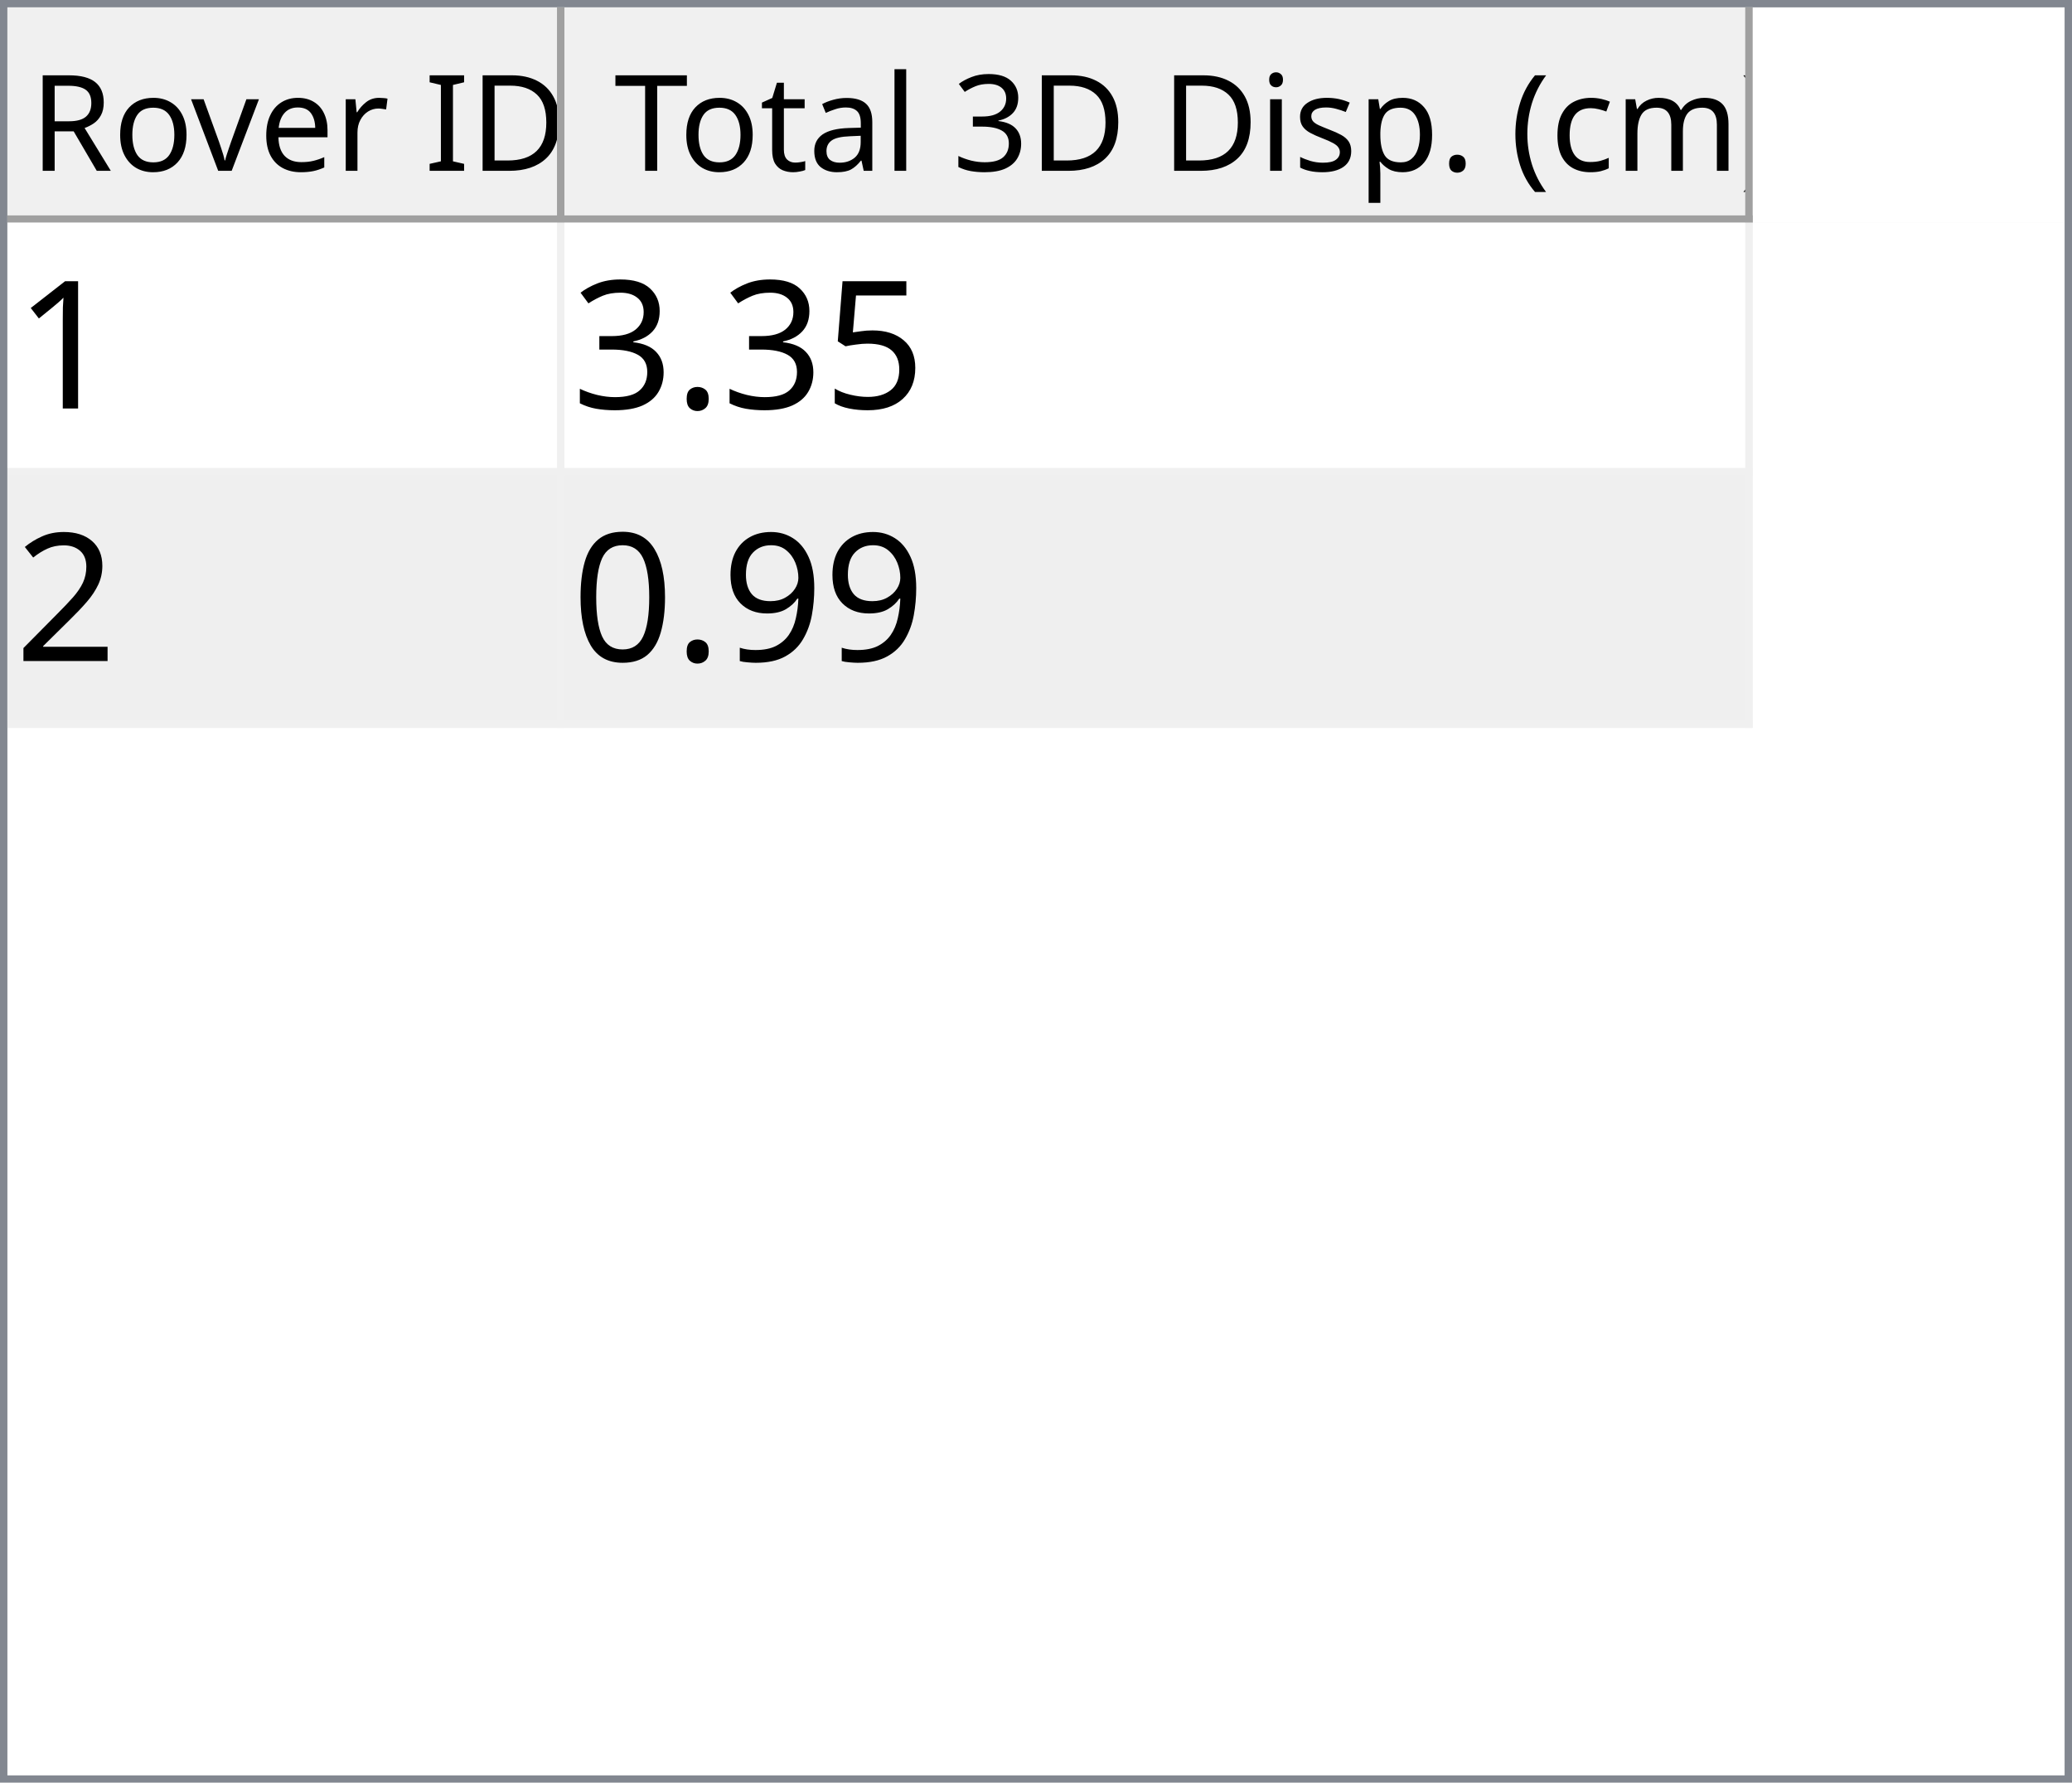
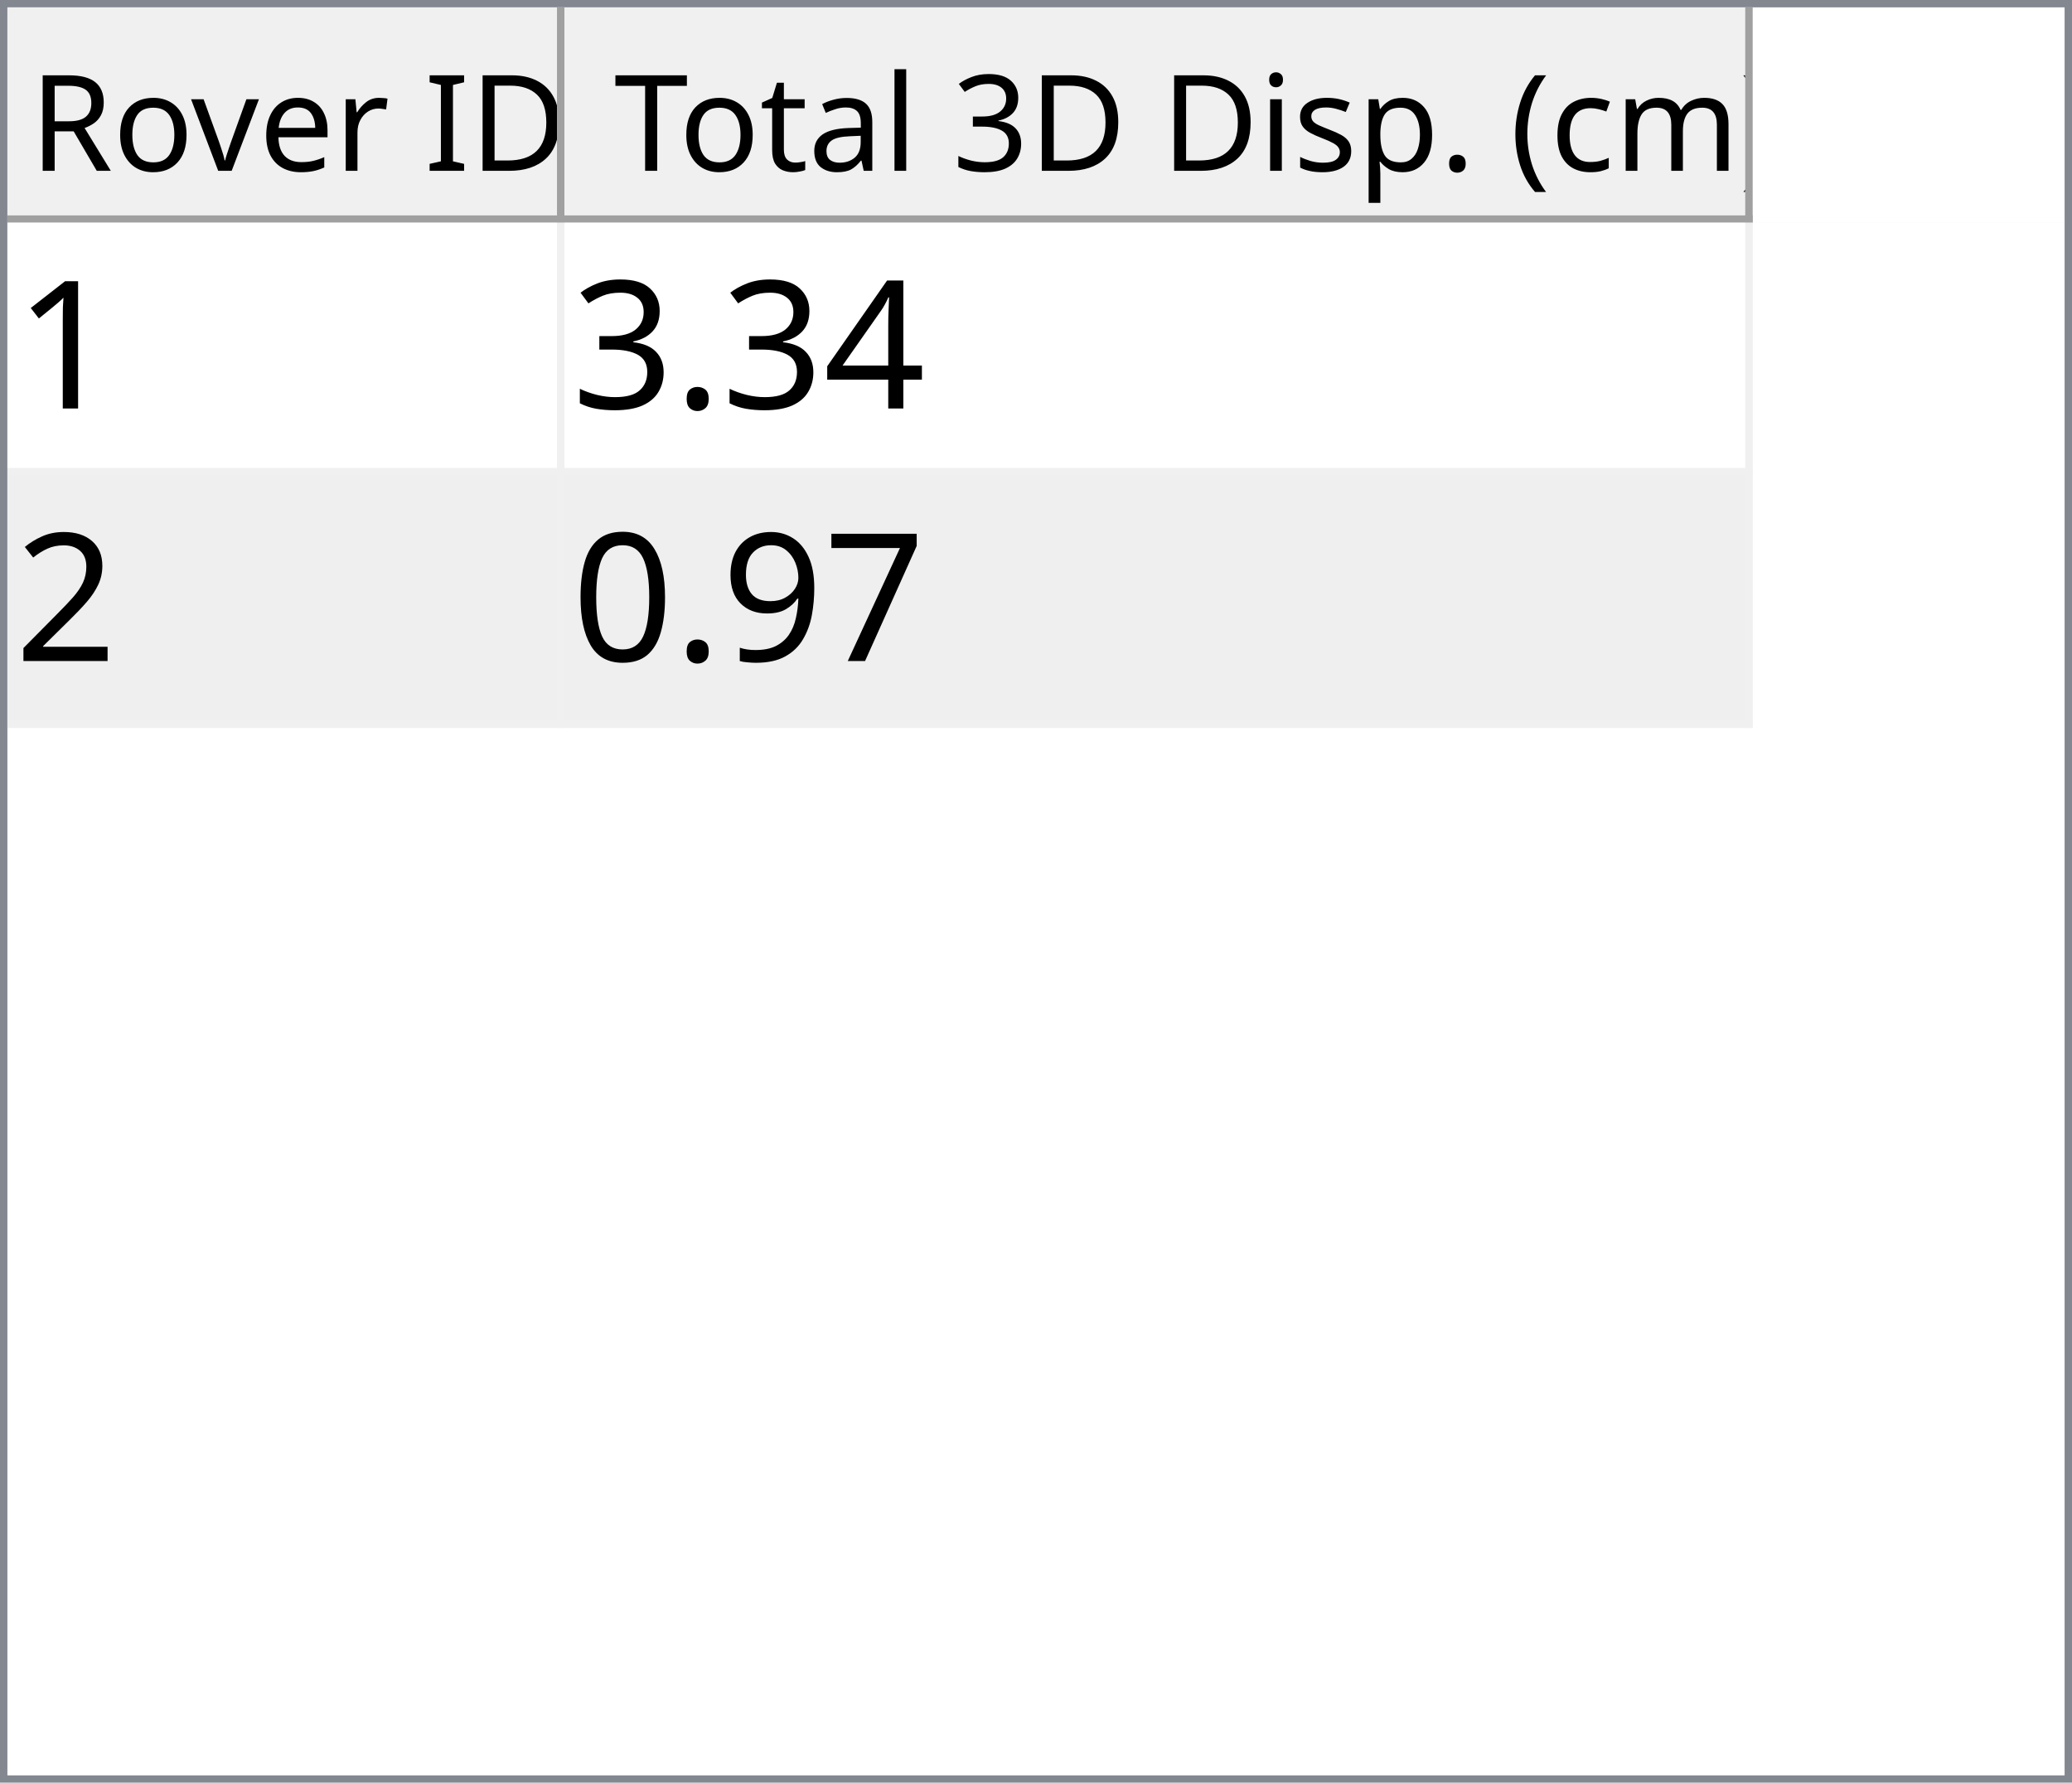
<svg xmlns="http://www.w3.org/2000/svg" style="fill-opacity:1; color-rendering:auto; color-interpolation:auto; text-rendering:auto; stroke:black; stroke-linecap:square; stroke-miterlimit:10; shape-rendering:auto; stroke-opacity:1; fill:black; stroke-dasharray:none; font-weight:normal; stroke-width:1; font-family:'Dialog'; font-style:normal; stroke-linejoin:miter; font-size:12px; stroke-dashoffset:0; image-rendering:auto;" width="279" height="240">
  <defs id="genericDefs" />
  <g>
    <defs id="defs1">
      <clipPath clipPathUnits="userSpaceOnUse" id="clipPath1">
        <path d="M0 0 L279 0 L279 240 L0 240 L0 0 Z" />
      </clipPath>
      <clipPath clipPathUnits="userSpaceOnUse" id="clipPath2">
        <path d="M0 0 L0 240 L279 240 L279 0 Z" />
      </clipPath>
      <clipPath clipPathUnits="userSpaceOnUse" id="clipPath3">
        <path d="M0 0 L0 29 L277 29 L277 0 Z" />
      </clipPath>
      <clipPath clipPathUnits="userSpaceOnUse" id="clipPath4">
        <path d="M0 0 L0 29 L75 29 L75 0 Z" />
      </clipPath>
      <clipPath clipPathUnits="userSpaceOnUse" id="clipPath5">
        <path d="M1 1 L1 28 L74 28 L74 1 Z" />
      </clipPath>
      <clipPath clipPathUnits="userSpaceOnUse" id="clipPath6">
        <path d="M0 0 L0 27 L73 27 L73 0 Z" />
      </clipPath>
      <clipPath clipPathUnits="userSpaceOnUse" id="clipPath7">
        <path d="M-0.5 -0.5 L-0.5 28.5 L74.5 28.5 L74.5 -0.5 Z" />
      </clipPath>
      <clipPath clipPathUnits="userSpaceOnUse" id="clipPath8">
        <path d="M0 0 L0 29 L160 29 L160 0 Z" />
      </clipPath>
      <clipPath clipPathUnits="userSpaceOnUse" id="clipPath9">
        <path d="M1 1 L1 28 L159 28 L159 1 Z" />
      </clipPath>
      <clipPath clipPathUnits="userSpaceOnUse" id="clipPath10">
        <path d="M0 0 L0 27 L158 27 L158 0 Z" />
      </clipPath>
      <clipPath clipPathUnits="userSpaceOnUse" id="clipPath11">
        <path d="M-0.5 -0.5 L-0.5 28.5 L159.5 28.5 L159.5 -0.5 Z" />
      </clipPath>
      <clipPath clipPathUnits="userSpaceOnUse" id="clipPath12">
        <path d="M0 0 L0 209 L277 209 L277 0 Z" />
      </clipPath>
      <clipPath clipPathUnits="userSpaceOnUse" id="clipPath13">
        <path d="M0 0 L0 68 L235 68 L235 0 Z" />
      </clipPath>
      <clipPath clipPathUnits="userSpaceOnUse" id="clipPath14">
        <path d="M-0.5 -0.5 L-0.5 67.5 L234.5 67.5 L234.5 -0.5 Z" />
      </clipPath>
      <clipPath clipPathUnits="userSpaceOnUse" id="clipPath15">
        <path d="M0 0 L0 33 L74 33 L74 0 Z" />
      </clipPath>
      <clipPath clipPathUnits="userSpaceOnUse" id="clipPath16">
        <path d="M0 0 L0 33 L159 33 L159 0 Z" />
      </clipPath>
      <font horiz-adv-x="64.551" id="font1">
        <font-face ascent="107.91" descent="25.098" units-per-em="100" style="font-style:normal; font-family:Segoe UI; font-weight:normal;" />
        <missing-glyph horiz-adv-x="64.551" d="M8.109 0 L8.109 68.266 L56.453 68.266 L56.453 0 L8.109 0 ZM15.328 7.234 L49.219 7.234 L49.219 61.031 L15.328 61.031 L15.328 7.234 Z" />
        <glyph unicode="D" horiz-adv-x="70.117" d="M9.188 0 L9.188 70.016 L28.516 70.016 Q65.531 70.016 65.531 35.891 Q65.531 19.672 55.25 9.836 Q44.969 0 27.734 0 L9.188 0 ZM17.391 62.594 L17.391 7.422 L27.828 7.422 Q41.609 7.422 49.273 14.797 Q56.938 22.172 56.938 35.688 Q56.938 62.594 28.328 62.594 L17.391 62.594 Z" />
        <glyph unicode="I" horiz-adv-x="26.611" d="M17.391 0 L9.188 0 L9.188 70.016 L17.391 70.016 L17.391 0 Z" />
        <glyph unicode=" " horiz-adv-x="27.393" d="" />
        <glyph unicode="r" horiz-adv-x="34.766" d="M34.188 41.891 Q32.078 43.5 28.125 43.5 Q23 43.5 19.555 38.672 Q16.109 33.844 16.109 25.484 L16.109 0 L8.109 0 L8.109 50 L16.109 50 L16.109 39.703 L16.312 39.703 Q18.016 44.969 21.531 47.922 Q25.047 50.875 29.391 50.875 Q32.516 50.875 34.188 50.203 L34.188 41.891 Z" />
        <glyph unicode="e" horiz-adv-x="52.295" d="M48.297 23 L12.984 23 Q13.188 14.656 17.484 10.109 Q21.781 5.562 29.297 5.562 Q37.75 5.562 44.828 11.141 L44.828 3.609 Q38.234 -1.172 27.391 -1.172 Q16.797 -1.172 10.742 5.641 Q4.688 12.453 4.688 24.812 Q4.688 36.469 11.305 43.82 Q17.922 51.172 27.734 51.172 Q37.547 51.172 42.922 44.828 Q48.297 38.484 48.297 27.203 L48.297 23 ZM40.094 29.781 Q40.047 36.719 36.75 40.578 Q33.453 44.438 27.594 44.438 Q21.922 44.438 17.969 40.383 Q14.016 36.328 13.094 29.781 L40.094 29.781 Z" />
        <glyph unicode="v" horiz-adv-x="47.9" d="M47.406 50 L27.484 0 L19.625 0 L0.688 50 L9.469 50 L22.172 13.672 Q23.578 9.672 23.922 6.688 L24.125 6.688 Q24.609 10.453 25.688 13.484 L38.969 50 L47.406 50 Z" />
        <glyph unicode="o" horiz-adv-x="58.594" d="M29 -1.172 Q17.922 -1.172 11.305 5.836 Q4.688 12.844 4.688 24.422 Q4.688 37.016 11.57 44.094 Q18.453 51.172 30.172 51.172 Q41.359 51.172 47.633 44.289 Q53.906 37.406 53.906 25.203 Q53.906 13.234 47.141 6.031 Q40.375 -1.172 29 -1.172 ZM29.594 44.438 Q21.875 44.438 17.383 39.188 Q12.891 33.938 12.891 24.703 Q12.891 15.828 17.43 10.695 Q21.969 5.562 29.594 5.562 Q37.359 5.562 41.531 10.594 Q45.703 15.625 45.703 24.906 Q45.703 34.281 41.531 39.359 Q37.359 44.438 29.594 44.438 Z" />
        <glyph unicode="R" horiz-adv-x="59.814" d="M59.375 0 L49.609 0 L37.891 19.625 Q36.281 22.359 34.766 24.289 Q33.25 26.219 31.664 27.438 Q30.078 28.656 28.25 29.219 Q26.422 29.781 24.125 29.781 L17.391 29.781 L17.391 0 L9.188 0 L9.188 70.016 L30.078 70.016 Q34.672 70.016 38.555 68.867 Q42.438 67.719 45.289 65.375 Q48.141 63.031 49.758 59.547 Q51.375 56.062 51.375 51.375 Q51.375 47.703 50.273 44.656 Q49.172 41.609 47.148 39.211 Q45.125 36.812 42.266 35.133 Q39.406 33.453 35.844 32.516 L35.844 32.328 Q37.594 31.547 38.891 30.547 Q40.188 29.547 41.359 28.18 Q42.531 26.812 43.68 25.078 Q44.828 23.344 46.234 21.047 L59.375 0 ZM17.391 62.594 L17.391 37.203 L28.516 37.203 Q31.594 37.203 34.203 38.133 Q36.812 39.062 38.719 40.797 Q40.625 42.531 41.703 45.047 Q42.781 47.562 42.781 50.688 Q42.781 56.297 39.141 59.445 Q35.5 62.594 28.609 62.594 L17.391 62.594 Z" />
        <glyph unicode=")" horiz-adv-x="30.176" d="M8.297 -15.922 L1.172 -15.922 Q16.406 2.344 16.406 26.812 Q16.406 51.469 1.078 70.016 L8.297 70.016 Q23.531 52.156 23.531 26.703 Q23.531 1.375 8.297 -15.922 Z" />
        <glyph unicode="m" horiz-adv-x="86.133" d="M79.109 0 L71.094 0 L71.094 28.719 Q71.094 37.016 68.531 40.727 Q65.969 44.438 59.906 44.438 Q54.781 44.438 51.195 39.75 Q47.609 35.062 47.609 28.516 L47.609 0 L39.594 0 L39.594 29.688 Q39.594 44.438 28.219 44.438 Q22.953 44.438 19.531 40.016 Q16.109 35.594 16.109 28.516 L16.109 0 L8.109 0 L8.109 50 L16.109 50 L16.109 42.094 L16.312 42.094 Q21.625 51.172 31.844 51.172 Q36.969 51.172 40.773 48.312 Q44.578 45.453 46 40.828 Q51.562 51.172 62.594 51.172 Q79.109 51.172 79.109 30.812 L79.109 0 Z" />
        <glyph unicode="c" horiz-adv-x="46.191" d="M42.188 2.297 Q36.422 -1.172 28.516 -1.172 Q17.828 -1.172 11.258 5.789 Q4.688 12.75 4.688 23.828 Q4.688 36.188 11.766 43.68 Q18.844 51.172 30.672 51.172 Q37.25 51.172 42.281 48.734 L42.281 40.531 Q36.719 44.438 30.375 44.438 Q22.703 44.438 17.797 38.945 Q12.891 33.453 12.891 24.516 Q12.891 15.719 17.508 10.641 Q22.125 5.562 29.891 5.562 Q36.422 5.562 42.188 9.906 L42.188 2.297 Z" />
        <glyph unicode="(" horiz-adv-x="30.176" d="M29.109 -15.922 L21.969 -15.922 Q6.844 1.375 6.844 26.703 Q6.844 52.156 21.969 70.016 L29.203 70.016 Q13.875 51.469 13.875 26.812 Q13.875 2.344 29.109 -15.922 Z" />
        <glyph unicode="." horiz-adv-x="21.68" d="M10.891 -1.078 Q8.641 -1.078 7.055 0.539 Q5.469 2.156 5.469 4.391 Q5.469 6.641 7.055 8.273 Q8.641 9.906 10.891 9.906 Q13.188 9.906 14.797 8.273 Q16.406 6.641 16.406 4.391 Q16.406 2.156 14.797 0.539 Q13.188 -1.078 10.891 -1.078 Z" />
        <glyph unicode="p" horiz-adv-x="58.789" d="M16.312 7.234 L16.109 7.234 L16.109 -23 L8.109 -23 L8.109 50 L16.109 50 L16.109 41.219 L16.312 41.219 Q22.219 51.172 33.594 51.172 Q43.266 51.172 48.688 44.461 Q54.109 37.75 54.109 26.469 Q54.109 13.922 48 6.375 Q41.891 -1.172 31.297 -1.172 Q21.578 -1.172 16.312 7.234 ZM16.109 27.391 L16.109 20.406 Q16.109 14.203 20.141 9.883 Q24.172 5.562 30.375 5.562 Q37.641 5.562 41.773 11.133 Q45.906 16.703 45.906 26.609 Q45.906 34.969 42.047 39.703 Q38.188 44.438 31.594 44.438 Q24.609 44.438 20.359 39.578 Q16.109 34.719 16.109 27.391 Z" />
        <glyph unicode="s" horiz-adv-x="42.432" d="M5.078 1.812 L5.078 10.406 Q11.625 5.562 19.484 5.562 Q30.031 5.562 30.031 12.594 Q30.031 14.594 29.125 15.992 Q28.219 17.391 26.68 18.461 Q25.141 19.531 23.07 20.383 Q21 21.234 18.609 22.172 Q15.281 23.484 12.766 24.828 Q10.25 26.172 8.57 27.859 Q6.891 29.547 6.031 31.695 Q5.172 33.844 5.172 36.719 Q5.172 40.234 6.789 42.945 Q8.406 45.656 11.086 47.484 Q13.766 49.312 17.211 50.242 Q20.656 51.172 24.312 51.172 Q30.812 51.172 35.938 48.922 L35.938 40.828 Q30.422 44.438 23.25 44.438 Q21 44.438 19.195 43.922 Q17.391 43.406 16.094 42.477 Q14.797 41.547 14.086 40.258 Q13.375 38.969 13.375 37.406 Q13.375 35.453 14.086 34.133 Q14.797 32.812 16.164 31.789 Q17.531 30.766 19.484 29.938 Q21.438 29.109 23.922 28.125 Q27.25 26.859 29.883 25.516 Q32.516 24.172 34.375 22.484 Q36.234 20.797 37.234 18.602 Q38.234 16.406 38.234 13.375 Q38.234 9.672 36.602 6.938 Q34.969 4.203 32.234 2.398 Q29.5 0.594 25.93 -0.289 Q22.359 -1.172 18.453 -1.172 Q10.75 -1.172 5.078 1.812 Z" />
        <glyph unicode="i" horiz-adv-x="24.219" d="M12.203 62.703 Q10.062 62.703 8.547 64.164 Q7.031 65.625 7.031 67.875 Q7.031 70.125 8.547 71.609 Q10.062 73.094 12.203 73.094 Q14.406 73.094 15.945 71.609 Q17.484 70.125 17.484 67.875 Q17.484 65.719 15.945 64.211 Q14.406 62.703 12.203 62.703 ZM16.109 0 L8.109 0 L8.109 50 L16.109 50 L16.109 0 Z" />
        <glyph unicode="3" horiz-adv-x="53.906" d="M46.531 19.828 Q46.531 15.094 44.75 11.211 Q42.969 7.328 39.719 4.57 Q36.469 1.812 31.93 0.297 Q27.391 -1.219 21.922 -1.219 Q11.922 -1.219 6 2.594 L6 11.188 Q13.094 5.609 22.219 5.609 Q25.875 5.609 28.828 6.539 Q31.781 7.469 33.906 9.227 Q36.031 10.984 37.18 13.477 Q38.328 15.969 38.328 19.094 Q38.328 32.812 18.797 32.812 L12.984 32.812 L12.984 39.594 L18.5 39.594 Q35.797 39.594 35.797 52.484 Q35.797 64.406 22.609 64.406 Q15.188 64.406 8.688 59.422 L8.688 67.188 Q15.375 71.188 24.609 71.188 Q29 71.188 32.57 69.969 Q36.141 68.75 38.68 66.555 Q41.219 64.359 42.609 61.281 Q44 58.203 44 54.5 Q44 40.672 30.031 36.719 L30.031 36.531 Q33.594 36.141 36.625 34.797 Q39.656 33.453 41.852 31.305 Q44.047 29.156 45.289 26.25 Q46.531 23.344 46.531 19.828 Z" />
        <glyph unicode="l" horiz-adv-x="24.219" d="M16.109 0 L8.109 0 L8.109 74.031 L16.109 74.031 L16.109 0 Z" />
        <glyph unicode="a" horiz-adv-x="50.879" d="M43.891 0 L35.891 0 L35.891 7.812 L35.688 7.812 Q30.469 -1.172 20.312 -1.172 Q12.844 -1.172 8.617 2.781 Q4.391 6.734 4.391 13.281 Q4.391 27.297 20.906 29.594 L35.891 31.688 Q35.891 44.438 25.594 44.438 Q16.547 44.438 9.281 38.281 L9.281 46.484 Q16.656 51.172 26.266 51.172 Q43.891 51.172 43.891 32.516 L43.891 0 ZM35.891 25.297 L23.828 23.641 Q18.266 22.859 15.43 20.875 Q12.594 18.891 12.594 13.875 Q12.594 10.203 15.211 7.883 Q17.828 5.562 22.172 5.562 Q28.125 5.562 32.008 9.742 Q35.891 13.922 35.891 20.312 L35.891 25.297 Z" />
        <glyph unicode="t" horiz-adv-x="33.887" d="M31.297 0.484 Q28.469 -1.078 23.828 -1.078 Q10.688 -1.078 10.688 13.578 L10.688 43.172 L2.094 43.172 L2.094 50 L10.688 50 L10.688 62.203 L18.703 64.797 L18.703 50 L31.297 50 L31.297 43.172 L18.703 43.172 L18.703 14.984 Q18.703 9.969 20.414 7.82 Q22.125 5.672 26.078 5.672 Q29.109 5.672 31.297 7.328 L31.297 0.484 Z" />
        <glyph unicode="T" horiz-adv-x="52.393" d="M50.594 62.594 L30.375 62.594 L30.375 0 L22.172 0 L22.172 62.594 L2 62.594 L2 70.016 L50.594 70.016 L50.594 62.594 Z" />
      </font>
      <font horiz-adv-x="75.0" id="font2">
        <font-face ascent="100.537" descent="21.973" units-per-em="100" style="font-style:normal; font-family:sans-serif; font-weight:normal;" />
        <missing-glyph horiz-adv-x="75.0" d="M12.5 0 L12.5 62.5 L62.5 62.5 L62.5 0 L12.5 0 ZM14.062 1.562 L60.938 1.562 L60.938 60.938 L14.062 60.938 L14.062 1.562 Z" />
        <glyph unicode="1" horiz-adv-x="55.615" d="M37.25 0 L28.469 0 L28.469 56 Q25.297 52.984 20.141 49.953 Q14.984 46.922 10.891 45.406 L10.891 53.906 Q18.266 57.375 23.781 62.305 Q29.297 67.234 31.594 71.875 L37.25 71.875 L37.25 0 Z" />
-         <glyph unicode="5" horiz-adv-x="55.615" d="M4.156 18.75 L13.375 19.531 Q14.406 12.797 18.141 9.398 Q21.875 6 27.156 6 Q33.5 6 37.891 10.789 Q42.281 15.578 42.281 23.484 Q42.281 31 38.062 35.352 Q33.844 39.703 27 39.703 Q22.75 39.703 19.336 37.773 Q15.922 35.844 13.969 32.766 L5.719 33.844 L12.641 70.609 L48.25 70.609 L48.25 62.203 L19.672 62.203 L15.828 42.969 Q22.266 47.469 29.344 47.469 Q38.719 47.469 45.164 40.969 Q51.609 34.469 51.609 24.266 Q51.609 14.547 45.953 7.469 Q39.062 -1.219 27.156 -1.219 Q17.391 -1.219 11.211 4.25 Q5.031 9.719 4.156 18.75 Z" />
+         <glyph unicode="4" horiz-adv-x="55.615" d="M32.328 0 L32.328 17.141 L1.266 17.141 L1.266 25.203 L33.938 71.578 L41.109 71.578 L41.109 25.203 L50.781 25.203 L50.781 17.141 L41.109 17.141 L41.109 0 L32.328 0 ZM32.328 25.203 L32.328 57.469 L9.906 25.203 L32.328 25.203 Z" />
        <glyph unicode="." horiz-adv-x="27.783" d="M9.078 0 L9.078 10.016 L19.094 10.016 L19.094 0 L9.078 0 Z" />
        <glyph unicode="3" horiz-adv-x="55.615" d="M4.203 18.891 L12.984 20.062 Q14.5 12.594 18.141 9.297 Q21.781 6 27 6 Q33.203 6 37.477 10.297 Q41.75 14.594 41.75 20.953 Q41.75 27 37.797 30.93 Q33.844 34.859 27.734 34.859 Q25.25 34.859 21.531 33.891 L22.516 41.609 Q23.391 41.5 23.922 41.5 Q29.547 41.5 34.039 44.43 Q38.531 47.359 38.531 53.469 Q38.531 58.297 35.258 61.477 Q31.984 64.656 26.812 64.656 Q21.688 64.656 18.266 61.43 Q14.844 58.203 13.875 51.766 L5.078 53.328 Q6.688 62.156 12.398 67.016 Q18.109 71.875 26.609 71.875 Q32.469 71.875 37.398 69.359 Q42.328 66.844 44.945 62.5 Q47.562 58.156 47.562 53.266 Q47.562 48.641 45.07 44.828 Q42.578 41.016 37.703 38.766 Q44.047 37.312 47.562 32.695 Q51.078 28.078 51.078 21.141 Q51.078 11.766 44.242 5.25 Q37.406 -1.266 26.953 -1.266 Q17.531 -1.266 11.305 4.352 Q5.078 9.969 4.203 18.891 Z" />
        <glyph unicode="2" horiz-adv-x="55.615" d="M50.344 8.453 L50.344 0 L3.031 0 Q2.938 3.172 4.047 6.109 Q5.859 10.938 9.836 15.625 Q13.812 20.312 21.344 26.469 Q33.016 36.031 37.117 41.625 Q41.219 47.219 41.219 52.203 Q41.219 57.422 37.477 61.008 Q33.734 64.594 27.734 64.594 Q21.391 64.594 17.578 60.789 Q13.766 56.984 13.719 50.25 L4.688 51.172 Q5.609 61.281 11.664 66.578 Q17.719 71.875 27.938 71.875 Q38.234 71.875 44.242 66.164 Q50.25 60.453 50.25 52 Q50.25 47.703 48.492 43.555 Q46.734 39.406 42.656 34.812 Q38.578 30.219 29.109 22.219 Q21.188 15.578 18.945 13.211 Q16.703 10.844 15.234 8.453 L50.344 8.453 Z" />
+         <glyph unicode="7" horiz-adv-x="55.615" d="M4.734 62.203 L4.734 70.656 L51.078 70.656 L51.078 63.812 Q44.234 56.547 37.523 44.484 Q30.812 32.422 27.156 19.672 Q24.516 10.688 23.781 0 L14.75 0 Q14.891 8.453 18.062 20.414 Q21.234 32.375 27.172 43.484 Q33.109 54.594 39.797 62.203 L4.734 62.203 Z" />
        <glyph unicode="9" horiz-adv-x="55.615" d="M5.469 16.547 L13.922 17.328 Q14.984 11.375 18.016 8.688 Q21.047 6 25.781 6 Q29.828 6 32.883 7.859 Q35.938 9.719 37.891 12.82 Q39.844 15.922 41.164 21.195 Q42.484 26.469 42.484 31.938 Q42.484 32.516 42.438 33.688 Q39.797 29.5 35.234 26.883 Q30.672 24.266 25.344 24.266 Q16.453 24.266 10.305 30.711 Q4.156 37.156 4.156 47.703 Q4.156 58.594 10.578 65.234 Q17 71.875 26.656 71.875 Q33.641 71.875 39.43 68.117 Q45.219 64.359 48.219 57.398 Q51.219 50.438 51.219 37.25 Q51.219 23.531 48.242 15.406 Q45.266 7.281 39.383 3.031 Q33.5 -1.219 25.594 -1.219 Q17.188 -1.219 11.867 3.445 Q6.547 8.109 5.469 16.547 ZM41.453 48.141 Q41.453 55.719 37.43 60.156 Q33.406 64.594 27.734 64.594 Q21.875 64.594 17.531 59.812 Q13.188 55.031 13.188 47.406 Q13.188 40.578 17.312 36.305 Q21.438 32.031 27.484 32.031 Q33.594 32.031 37.523 36.305 Q41.453 40.578 41.453 48.141 Z" />
        <glyph unicode="0" horiz-adv-x="55.615" d="M4.156 35.297 Q4.156 48 6.766 55.742 Q9.375 63.484 14.523 67.68 Q19.672 71.875 27.484 71.875 Q33.25 71.875 37.594 69.555 Q41.938 67.234 44.773 62.867 Q47.609 58.5 49.219 52.227 Q50.828 45.953 50.828 35.297 Q50.828 22.703 48.242 14.969 Q45.656 7.234 40.508 3.008 Q35.359 -1.219 27.484 -1.219 Q17.141 -1.219 11.234 6.203 Q4.156 15.141 4.156 35.297 ZM13.188 35.297 Q13.188 17.672 17.312 11.836 Q21.438 6 27.484 6 Q33.547 6 37.672 11.859 Q41.797 17.719 41.797 35.297 Q41.797 52.984 37.672 58.789 Q33.547 64.594 27.391 64.594 Q21.344 64.594 17.719 59.469 Q13.188 52.938 13.188 35.297 Z" />
      </font>
    </defs>
    <g style="fill:white; stroke:white;">
      <rect x="0" y="0" width="279" style="clip-path:url(#clipPath1); stroke:none;" height="240" />
    </g>
    <g style="fill:white; text-rendering:optimizeSpeed; color-rendering:optimizeSpeed; image-rendering:optimizeSpeed; shape-rendering:crispEdges; stroke:white; color-interpolation:sRGB;">
      <rect x="0" width="279" height="240" y="0" style="stroke:none;" />
      <path style="stroke:none;" d="M0 240 L279 240 L279 0 L0 0 Z" />
    </g>
    <g style="fill:rgb(240,240,240); font-size:18px; font-family:'Segoe UI'; stroke:rgb(240,240,240);">
      <rect x="0" y="0" width="279" style="clip-path:url(#clipPath2); stroke:none;" height="240" />
    </g>
    <g style="fill:rgb(130,135,144); font-size:18px; font-family:'Segoe UI'; stroke:rgb(130,135,144);">
      <path d="M0 0 L279 0 L279 240 L0 240 L0 0 ZM1 1 L278 1 L278 239 L1 239 L1 1 Z" style="fill-rule:evenodd; clip-path:url(#clipPath2); stroke:none;" />
    </g>
    <g style="fill:white; font-size:18px; font-family:'Segoe UI'; stroke:white;" transform="translate(1,1)">
      <rect x="0" y="0" width="277" style="clip-path:url(#clipPath3); stroke:none;" height="29" />
    </g>
    <g style="fill:rgb(240,240,240); font-size:18px; font-family:'Segoe UI'; stroke:rgb(240,240,240);" transform="translate(1,1)">
      <rect x="0" y="0" width="75" style="clip-path:url(#clipPath4); stroke:none;" height="29" />
    </g>
    <g style="font-family:'Segoe UI'; font-size:18px;" transform="translate(2,2)">
      <text x="2" xml:space="preserve" y="21" style="clip-path:url(#clipPath6); stroke:none;">Rover ID</text>
    </g>
    <g transform="translate(1.5,1.5)" style="fill:rgb(160,160,160); font-size:18px; font-family:'Segoe UI'; stroke:rgb(160,160,160); stroke-linejoin:bevel;">
      <line x1="74" x2="74" y1="0" style="fill:none; clip-path:url(#clipPath7);" y2="28" />
    </g>
    <g transform="matrix(1,0,0,1,1,1) translate(0.5,0.5)" style="fill:rgb(160,160,160); font-size:18px; font-family:'Segoe UI'; stroke:rgb(160,160,160); stroke-linejoin:bevel;">
      <line x1="0" x2="74" y1="28" style="fill:none; clip-path:url(#clipPath7);" y2="28" />
    </g>
    <g style="fill:rgb(240,240,240); font-size:18px; font-family:'Segoe UI'; stroke:rgb(240,240,240);" transform="translate(76,1)">
      <rect x="0" y="0" width="160" style="clip-path:url(#clipPath8); stroke:none;" height="29" />
    </g>
    <g style="font-family:'Segoe UI'; font-size:18px;" transform="translate(77,2)">
      <text x="1" xml:space="preserve" y="21" style="clip-path:url(#clipPath10); stroke:none;"> Total 3D Disp. (cm)</text>
    </g>
    <g transform="translate(76.5,1.5)" style="fill:rgb(160,160,160); font-size:18px; font-family:'Segoe UI'; stroke:rgb(160,160,160); stroke-linejoin:bevel;">
      <line x1="159" x2="159" y1="0" style="fill:none; clip-path:url(#clipPath11);" y2="28" />
    </g>
    <g transform="matrix(1,0,0,1,76,1) translate(0.5,0.5)" style="fill:rgb(160,160,160); font-size:18px; font-family:'Segoe UI'; stroke:rgb(160,160,160); stroke-linejoin:bevel;">
      <line x1="0" x2="159" y1="28" style="fill:none; clip-path:url(#clipPath11);" y2="28" />
    </g>
    <g style="fill:white; font-size:18px; font-family:'Segoe UI'; stroke:white;" transform="translate(1,30)">
      <rect x="0" y="0" width="277" style="clip-path:url(#clipPath12); stroke:none;" height="209" />
    </g>
    <g style="fill:rgb(240,240,240); font-size:24px; font-family:sans-serif; stroke:rgb(240,240,240);" transform="translate(1,30)">
      <rect x="0" y="0" width="235" style="clip-path:url(#clipPath13); stroke:none;" height="68" />
      <line transform="translate(0.5,0.5)" x1="0" x2="234" y1="33" style="clip-path:url(#clipPath14); fill:none; stroke-linejoin:bevel;" y2="33" />
    </g>
    <g transform="matrix(1,0,0,1,1,30) translate(0.5,0.5)" style="fill:rgb(240,240,240); font-size:24px; font-family:sans-serif; stroke:rgb(240,240,240); stroke-linejoin:bevel;">
      <line x1="0" x2="234" y1="67" style="fill:none; clip-path:url(#clipPath14);" y2="67" />
    </g>
    <g transform="matrix(1,0,0,1,1,30) translate(0.5,0.5)" style="fill:rgb(240,240,240); font-size:24px; font-family:sans-serif; stroke:rgb(240,240,240); stroke-linejoin:bevel;">
      <line x1="74" x2="74" y1="0" style="fill:none; clip-path:url(#clipPath14);" y2="67" />
    </g>
    <g transform="matrix(1,0,0,1,1,30) translate(0.5,0.5)" style="fill:rgb(240,240,240); font-size:24px; font-family:sans-serif; stroke:rgb(240,240,240); stroke-linejoin:bevel;">
      <line x1="234" x2="234" y1="0" style="fill:none; clip-path:url(#clipPath14);" y2="67" />
    </g>
    <g style="fill:white; font-size:24px; font-family:sans-serif; stroke:white;" transform="matrix(1,0,0,1,1,30)">
      <rect x="0" y="0" width="74" style="clip-path:url(#clipPath15); stroke:none;" height="33" />
      <text x="1" y="25" style="fill:black; clip-path:url(#clipPath15); stroke:none;" xml:space="preserve">1</text>
    </g>
    <g style="fill:white; font-size:24px; font-family:sans-serif; stroke:white;" transform="matrix(1,0,0,1,1,30) translate(75,0)">
      <rect x="0" y="0" width="159" style="clip-path:url(#clipPath16); stroke:none;" height="33" />
-       <text x="1" y="25" style="fill:black; clip-path:url(#clipPath16); stroke:none;" xml:space="preserve">3.35</text>
+       <text x="1" y="25" style="fill:black; clip-path:url(#clipPath16); stroke:none;" xml:space="preserve">3.34</text>
    </g>
    <g style="fill:rgb(239,239,239); font-size:24px; font-family:sans-serif; stroke:rgb(239,239,239);" transform="matrix(1,0,0,1,1,30) translate(0,34)">
      <rect x="0" y="0" width="74" style="clip-path:url(#clipPath15); stroke:none;" height="33" />
      <text x="1" y="25" style="fill:black; clip-path:url(#clipPath15); stroke:none;" xml:space="preserve">2</text>
    </g>
    <g style="fill:rgb(239,239,239); font-size:24px; font-family:sans-serif; stroke:rgb(239,239,239);" transform="matrix(1,0,0,1,1,30) translate(75,34)">
      <rect x="0" y="0" width="159" style="clip-path:url(#clipPath16); stroke:none;" height="33" />
-       <text x="1" y="25" style="fill:black; clip-path:url(#clipPath16); stroke:none;" xml:space="preserve">0.99</text>
+       <text x="1" y="25" style="fill:black; clip-path:url(#clipPath16); stroke:none;" xml:space="preserve">0.97</text>
    </g>
  </g>
</svg>
